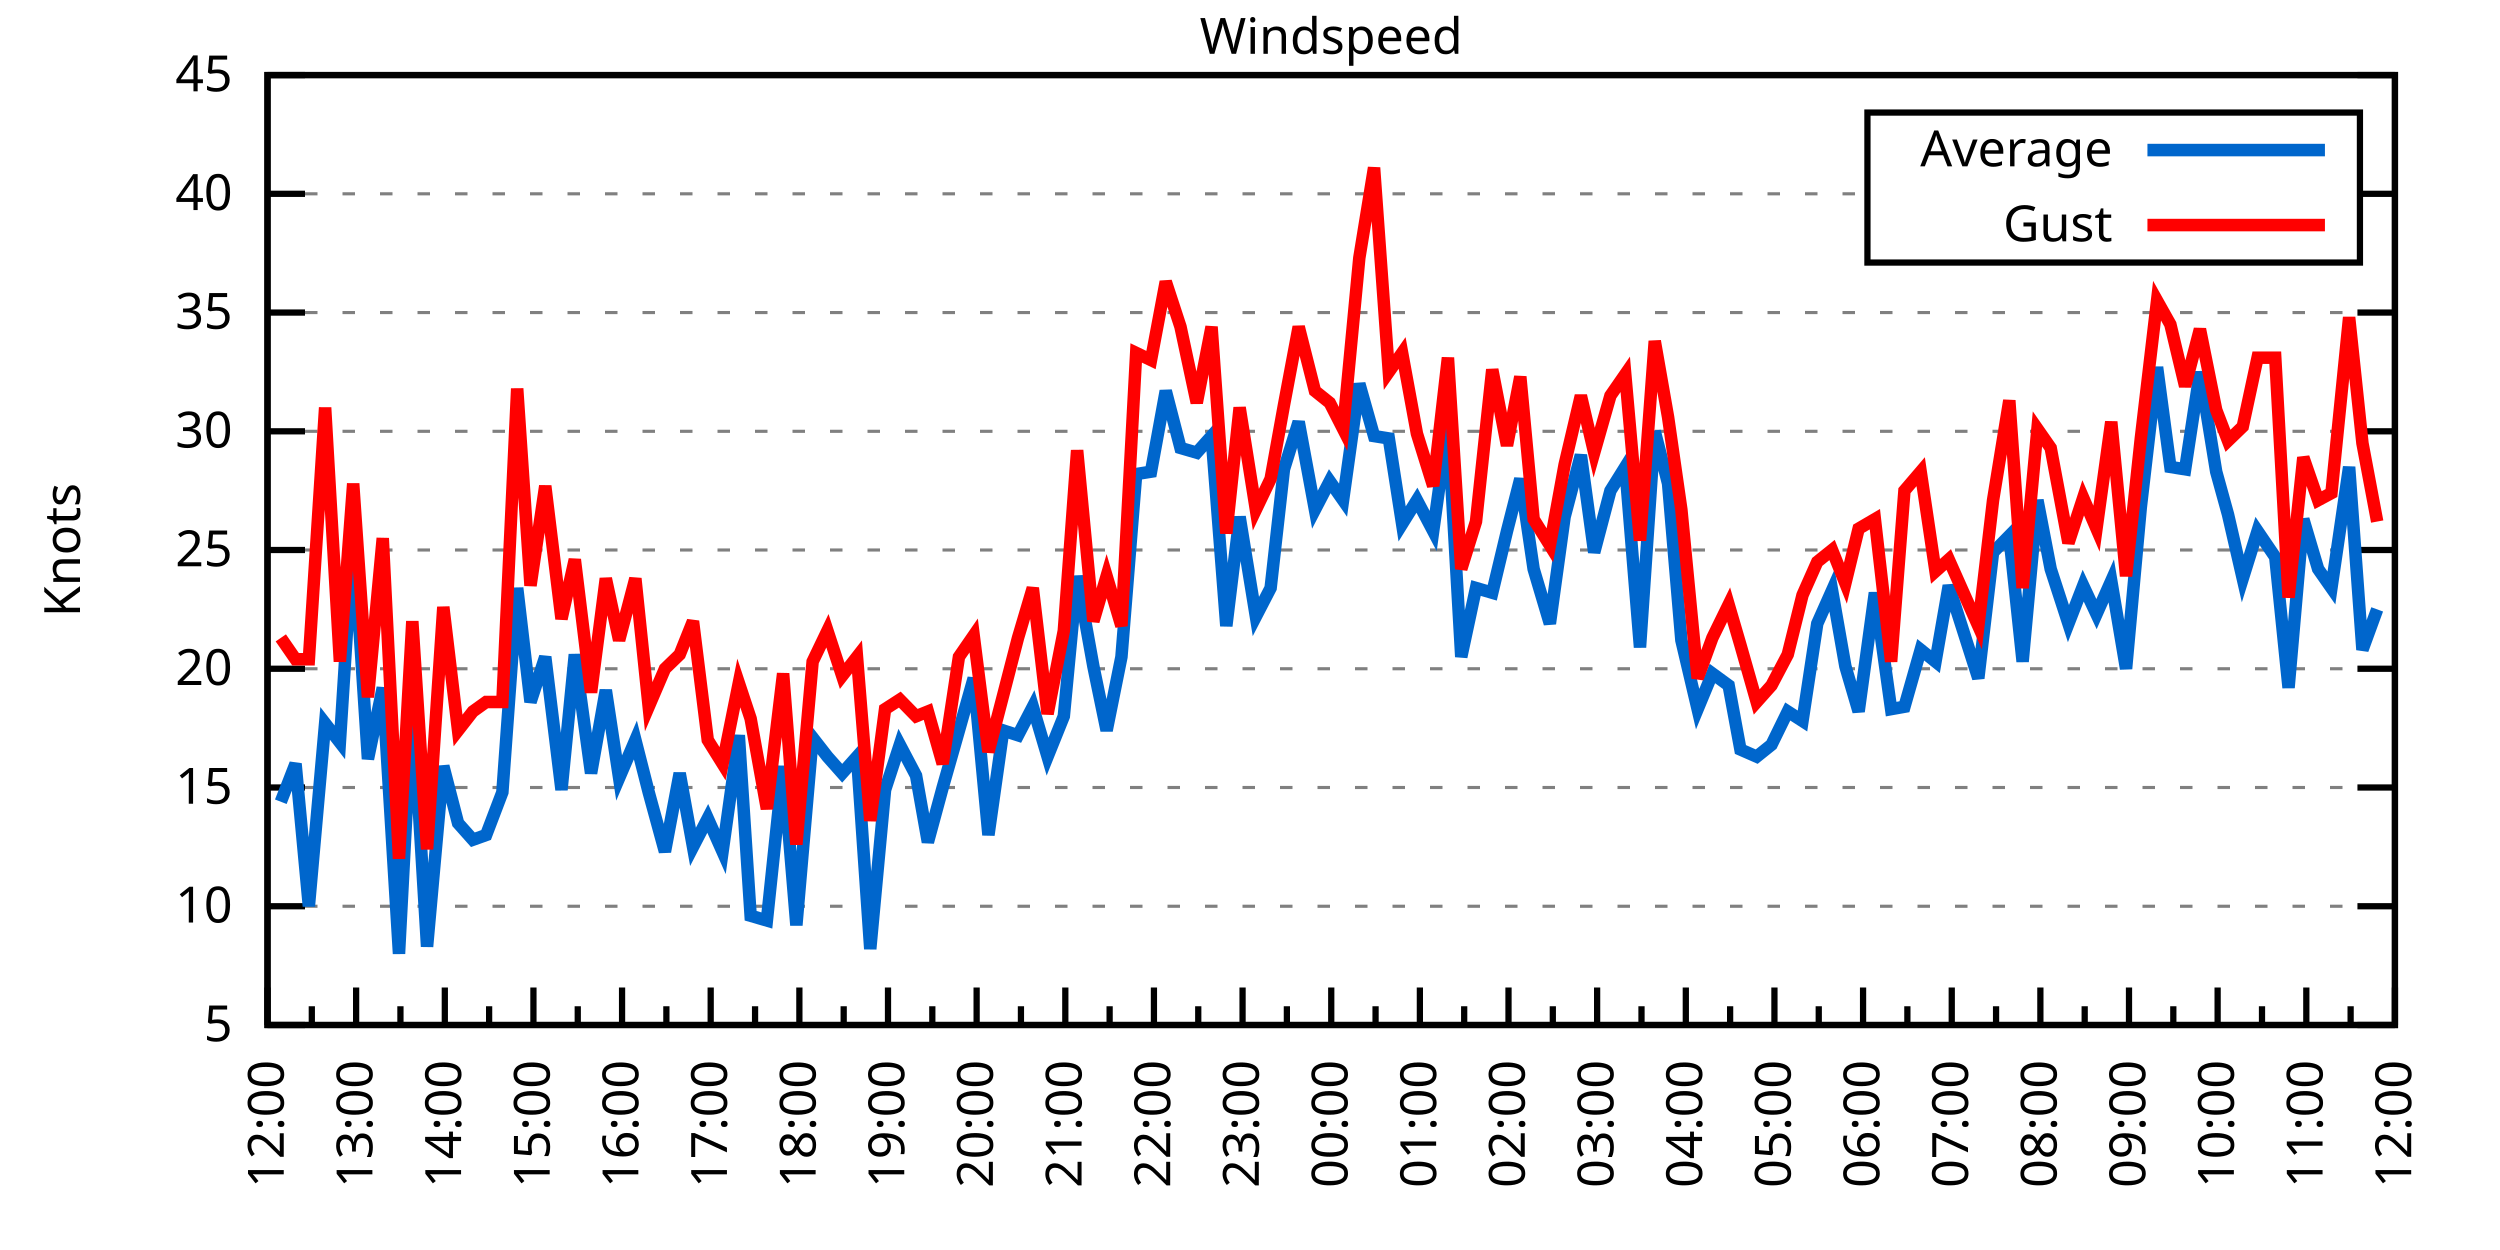
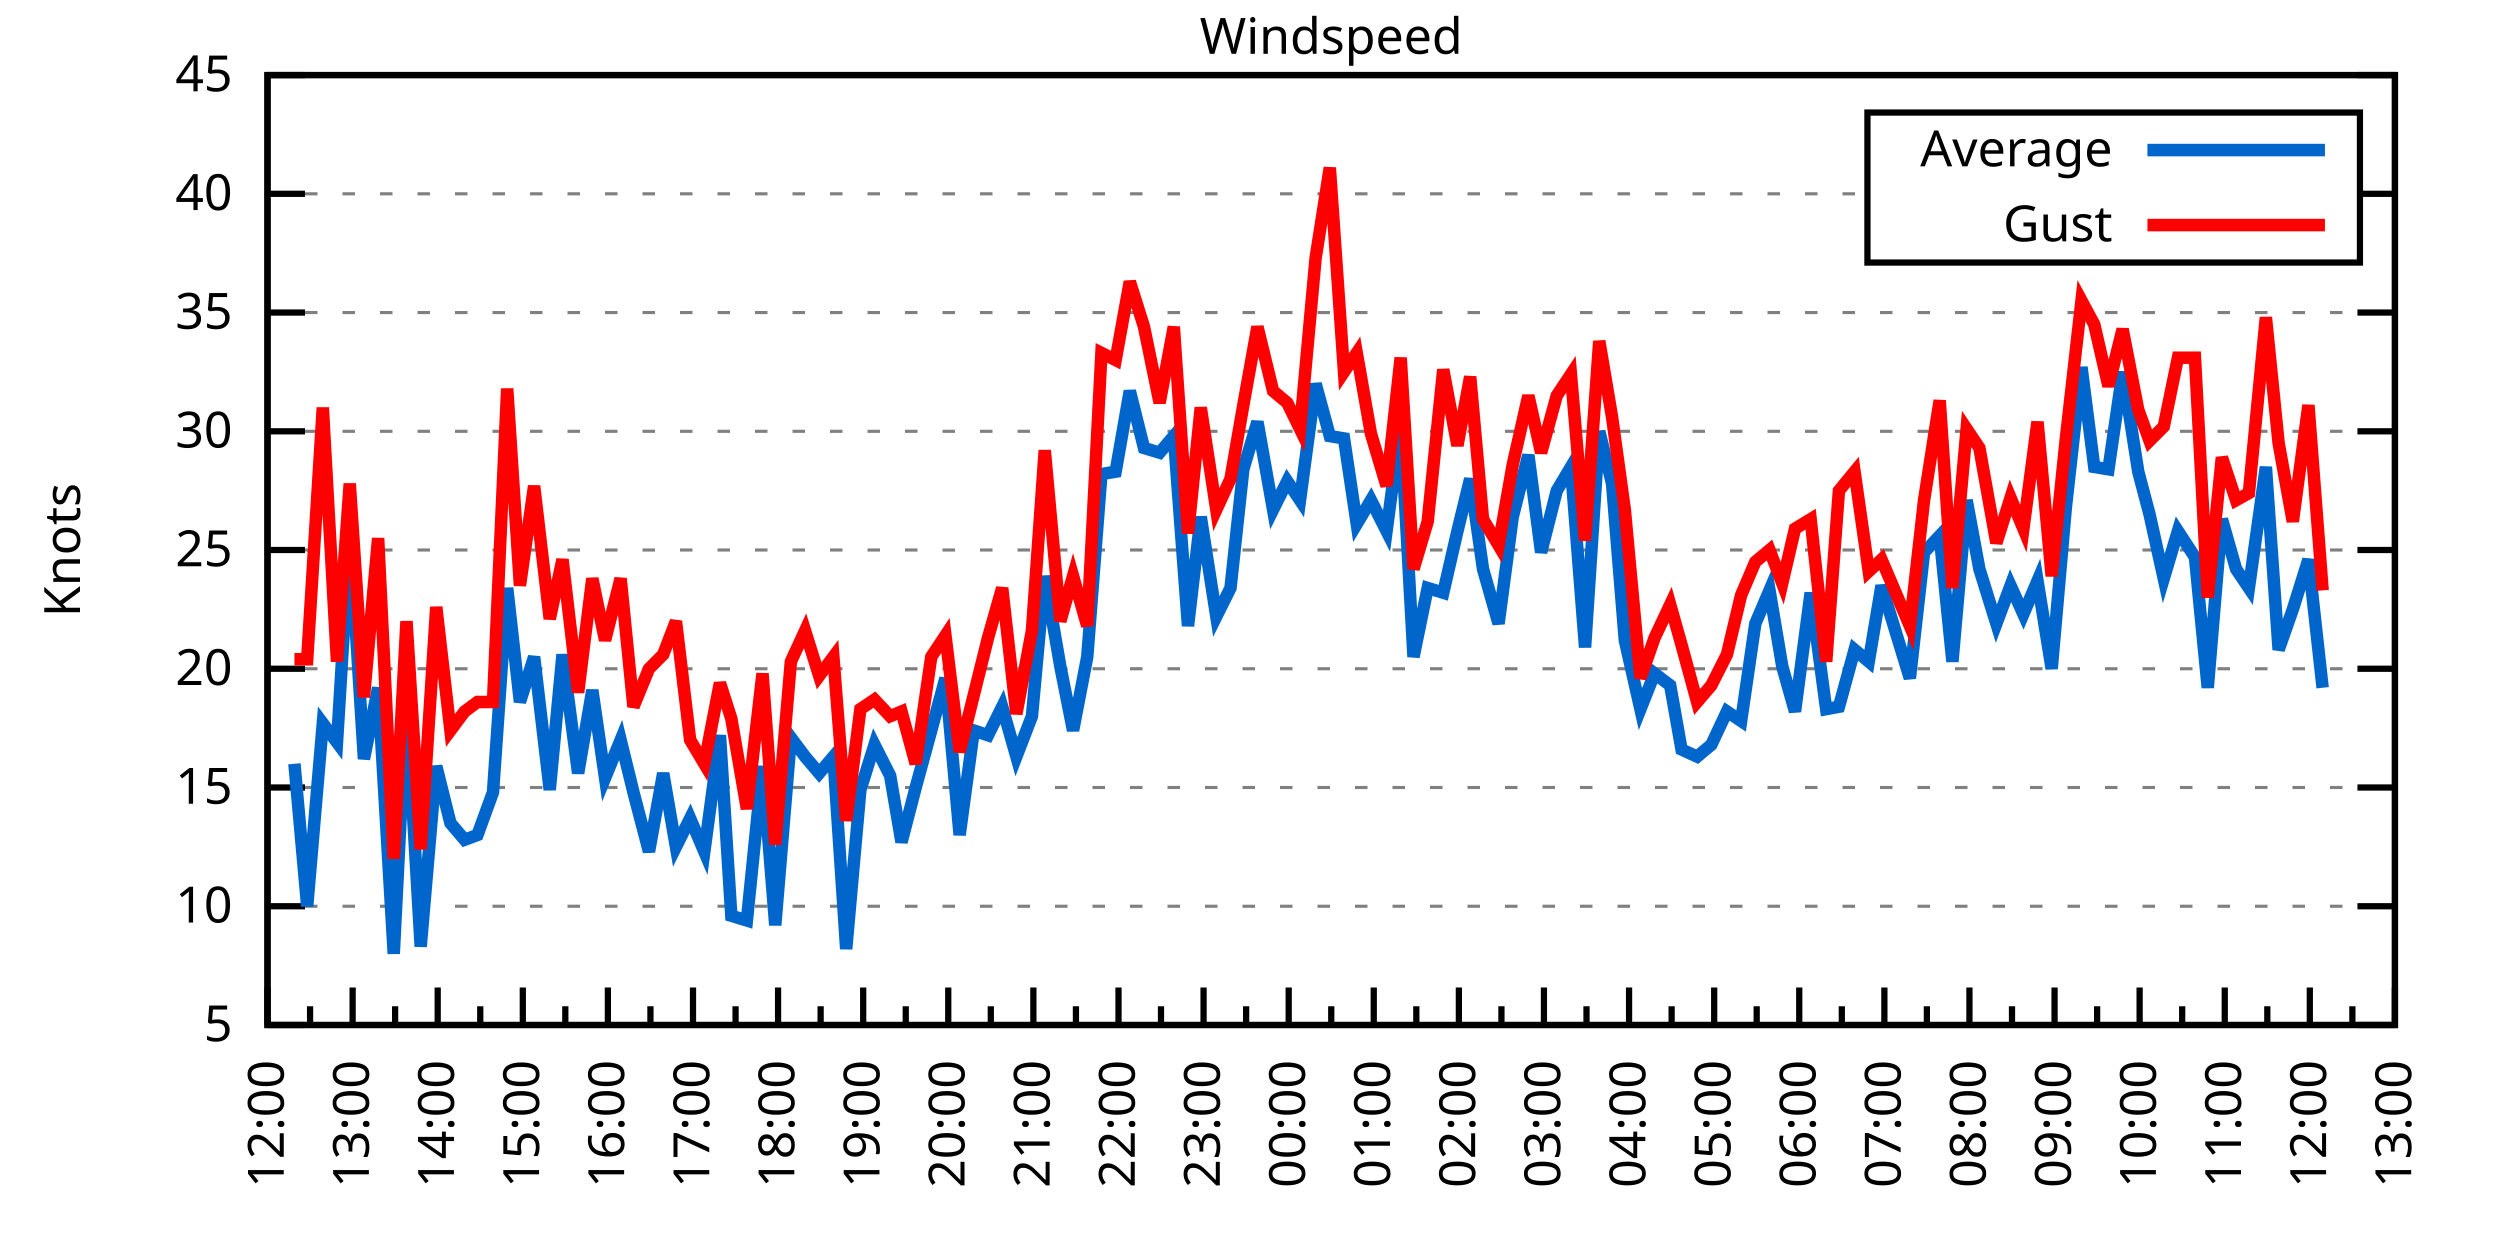
<svg xmlns="http://www.w3.org/2000/svg" xmlns:xlink="http://www.w3.org/1999/xlink" width="400" height="200" viewBox="0 0 400 200">
  <g id="gnuplot_canvas">
    <rect x="0" y="0" width="400" height="200" fill="none" />
    <defs>
      <circle id="gpDot" r="0.5" stroke-width="0.5" stroke="currentColor" />
      <path id="gpPt0" stroke-width="0.333" stroke="currentColor" d="M-1,0 h2 M0,-1 v2" />
      <path id="gpPt1" stroke-width="0.333" stroke="currentColor" d="M-1,-1 L1,1 M1,-1 L-1,1" />
      <path id="gpPt2" stroke-width="0.333" stroke="currentColor" d="M-1,0 L1,0 M0,-1 L0,1 M-1,-1 L1,1 M-1,1 L1,-1" />
      <rect id="gpPt3" stroke-width="0.333" stroke="currentColor" x="-1" y="-1" width="2" height="2" />
      <rect id="gpPt4" stroke-width="0.333" stroke="currentColor" fill="currentColor" x="-1" y="-1" width="2" height="2" />
      <circle id="gpPt5" stroke-width="0.333" stroke="currentColor" cx="0" cy="0" r="1" />
      <use xlink:href="#gpPt5" id="gpPt6" fill="currentColor" stroke="none" />
      <path id="gpPt7" stroke-width="0.333" stroke="currentColor" d="M0,-1.33 L-1.33,0.67 L1.33,0.67 z" />
      <use xlink:href="#gpPt7" id="gpPt8" fill="currentColor" stroke="none" />
      <use xlink:href="#gpPt7" id="gpPt9" stroke="currentColor" transform="rotate(180)" />
      <use xlink:href="#gpPt9" id="gpPt10" fill="currentColor" stroke="none" />
      <use xlink:href="#gpPt3" id="gpPt11" stroke="currentColor" transform="rotate(45)" />
      <use xlink:href="#gpPt11" id="gpPt12" fill="currentColor" stroke="none" />
      <path id="gpPt13" stroke-width="0.333" stroke="currentColor" d="M0,1.330 L1.265,0.411 L0.782,-1.067 L-0.782,-1.076 L-1.265,0.411 z" />
      <use xlink:href="#gpPt13" id="gpPt14" fill="currentColor" stroke="none" />
      <filter id="textbox" filterUnits="objectBoundingBox" x="0" y="0" height="1" width="1">
        <feFlood flood-color="white" flood-opacity="1" result="bgnd" />
        <feComposite in="SourceGraphic" in2="bgnd" operator="atop" />
      </filter>
      <filter id="greybox" filterUnits="objectBoundingBox" x="0" y="0" height="1" width="1">
        <feFlood flood-color="lightgrey" flood-opacity="1" result="grey" />
        <feComposite in="SourceGraphic" in2="grey" operator="atop" />
      </filter>
    </defs>
    <g fill="none" color="white" stroke="currentColor" stroke-width="1.00" stroke-linecap="butt" stroke-linejoin="miter">
</g>
    <g fill="none" color="black" stroke="currentColor" stroke-width="1.00" stroke-linecap="butt" stroke-linejoin="miter">
      <g stroke="none" shape-rendering="crispEdges">
        <polygon fill="rgb(255, 255, 255)" points="42.80,164.00 383.18,164.00 383.18,12.02 42.80,12.02 " />
      </g>
    </g>
    <g fill="none" color="black" stroke="currentColor" stroke-width="1.00" stroke-linecap="butt" stroke-linejoin="miter">
</g>
    <g fill="none" color="black" stroke="black" stroke-width="0.50" stroke-linecap="butt" stroke-linejoin="miter">
</g>
    <g fill="none" color="gray" stroke="currentColor" stroke-width="0.50" stroke-linecap="butt" stroke-linejoin="miter">
      <path stroke="gray" stroke-dasharray="2,4" class="gridline" d="M42.80,164.00 L383.19,164.00  " />
    </g>
    <g fill="none" color="gray" stroke="gray" stroke-width="1.00" stroke-linecap="butt" stroke-linejoin="miter">
</g>
    <g fill="none" color="black" stroke="currentColor" stroke-width="1.00" stroke-linecap="butt" stroke-linejoin="miter">
      <path stroke="black" d="M42.80,164.00 L48.80,164.00 M383.19,164.00 L377.19,164.00  " />
      <g transform="translate(37.20,166.60)" stroke="none" fill="black" font-family="Sans" font-size="8.00" text-anchor="end">
        <text>
          <tspan font-family="Sans"> 5</tspan>
        </text>
      </g>
    </g>
    <g fill="none" color="black" stroke="currentColor" stroke-width="1.00" stroke-linecap="butt" stroke-linejoin="miter">
</g>
    <g fill="none" color="black" stroke="black" stroke-width="0.50" stroke-linecap="butt" stroke-linejoin="miter">
</g>
    <g fill="none" color="gray" stroke="currentColor" stroke-width="0.50" stroke-linecap="butt" stroke-linejoin="miter">
      <path stroke="gray" stroke-dasharray="2,4" class="gridline" d="M42.80,145.00 L383.19,145.00  " />
    </g>
    <g fill="none" color="gray" stroke="gray" stroke-width="1.00" stroke-linecap="butt" stroke-linejoin="miter">
</g>
    <g fill="none" color="black" stroke="currentColor" stroke-width="1.00" stroke-linecap="butt" stroke-linejoin="miter">
      <path stroke="black" d="M42.80,145.00 L48.80,145.00 M383.19,145.00 L377.19,145.00  " />
      <g transform="translate(37.20,147.60)" stroke="none" fill="black" font-family="Sans" font-size="8.00" text-anchor="end">
        <text>
          <tspan font-family="Sans"> 10</tspan>
        </text>
      </g>
    </g>
    <g fill="none" color="black" stroke="currentColor" stroke-width="1.00" stroke-linecap="butt" stroke-linejoin="miter">
</g>
    <g fill="none" color="black" stroke="black" stroke-width="0.50" stroke-linecap="butt" stroke-linejoin="miter">
</g>
    <g fill="none" color="gray" stroke="currentColor" stroke-width="0.50" stroke-linecap="butt" stroke-linejoin="miter">
      <path stroke="gray" stroke-dasharray="2,4" class="gridline" d="M42.80,126.00 L383.19,126.00  " />
    </g>
    <g fill="none" color="gray" stroke="gray" stroke-width="1.00" stroke-linecap="butt" stroke-linejoin="miter">
</g>
    <g fill="none" color="black" stroke="currentColor" stroke-width="1.00" stroke-linecap="butt" stroke-linejoin="miter">
      <path stroke="black" d="M42.80,126.00 L48.80,126.00 M383.19,126.00 L377.19,126.00  " />
      <g transform="translate(37.20,128.60)" stroke="none" fill="black" font-family="Sans" font-size="8.00" text-anchor="end">
        <text>
          <tspan font-family="Sans"> 15</tspan>
        </text>
      </g>
    </g>
    <g fill="none" color="black" stroke="currentColor" stroke-width="1.00" stroke-linecap="butt" stroke-linejoin="miter">
</g>
    <g fill="none" color="black" stroke="black" stroke-width="0.50" stroke-linecap="butt" stroke-linejoin="miter">
</g>
    <g fill="none" color="gray" stroke="currentColor" stroke-width="0.50" stroke-linecap="butt" stroke-linejoin="miter">
      <path stroke="gray" stroke-dasharray="2,4" class="gridline" d="M42.80,107.00 L383.19,107.00  " />
    </g>
    <g fill="none" color="gray" stroke="gray" stroke-width="1.00" stroke-linecap="butt" stroke-linejoin="miter">
</g>
    <g fill="none" color="black" stroke="currentColor" stroke-width="1.00" stroke-linecap="butt" stroke-linejoin="miter">
      <path stroke="black" d="M42.80,107.00 L48.80,107.00 M383.19,107.00 L377.19,107.00  " />
      <g transform="translate(37.20,109.60)" stroke="none" fill="black" font-family="Sans" font-size="8.00" text-anchor="end">
        <text>
          <tspan font-family="Sans"> 20</tspan>
        </text>
      </g>
    </g>
    <g fill="none" color="black" stroke="currentColor" stroke-width="1.00" stroke-linecap="butt" stroke-linejoin="miter">
</g>
    <g fill="none" color="black" stroke="black" stroke-width="0.50" stroke-linecap="butt" stroke-linejoin="miter">
</g>
    <g fill="none" color="gray" stroke="currentColor" stroke-width="0.50" stroke-linecap="butt" stroke-linejoin="miter">
      <path stroke="gray" stroke-dasharray="2,4" class="gridline" d="M42.80,88.00 L383.19,88.00  " />
    </g>
    <g fill="none" color="gray" stroke="gray" stroke-width="1.00" stroke-linecap="butt" stroke-linejoin="miter">
</g>
    <g fill="none" color="black" stroke="currentColor" stroke-width="1.00" stroke-linecap="butt" stroke-linejoin="miter">
      <path stroke="black" d="M42.80,88.00 L48.80,88.00 M383.19,88.00 L377.19,88.00  " />
      <g transform="translate(37.20,90.60)" stroke="none" fill="black" font-family="Sans" font-size="8.00" text-anchor="end">
        <text>
          <tspan font-family="Sans"> 25</tspan>
        </text>
      </g>
    </g>
    <g fill="none" color="black" stroke="currentColor" stroke-width="1.00" stroke-linecap="butt" stroke-linejoin="miter">
</g>
    <g fill="none" color="black" stroke="black" stroke-width="0.50" stroke-linecap="butt" stroke-linejoin="miter">
</g>
    <g fill="none" color="gray" stroke="currentColor" stroke-width="0.50" stroke-linecap="butt" stroke-linejoin="miter">
      <path stroke="gray" stroke-dasharray="2,4" class="gridline" d="M42.80,69.01 L383.19,69.01  " />
    </g>
    <g fill="none" color="gray" stroke="gray" stroke-width="1.00" stroke-linecap="butt" stroke-linejoin="miter">
</g>
    <g fill="none" color="black" stroke="currentColor" stroke-width="1.00" stroke-linecap="butt" stroke-linejoin="miter">
      <path stroke="black" d="M42.80,69.01 L48.80,69.01 M383.19,69.01 L377.19,69.01  " />
      <g transform="translate(37.20,71.61)" stroke="none" fill="black" font-family="Sans" font-size="8.00" text-anchor="end">
        <text>
          <tspan font-family="Sans"> 30</tspan>
        </text>
      </g>
    </g>
    <g fill="none" color="black" stroke="currentColor" stroke-width="1.00" stroke-linecap="butt" stroke-linejoin="miter">
</g>
    <g fill="none" color="black" stroke="black" stroke-width="0.50" stroke-linecap="butt" stroke-linejoin="miter">
</g>
    <g fill="none" color="gray" stroke="currentColor" stroke-width="0.50" stroke-linecap="butt" stroke-linejoin="miter">
      <path stroke="gray" stroke-dasharray="2,4" class="gridline" d="M42.80,50.01 L383.19,50.01  " />
    </g>
    <g fill="none" color="gray" stroke="gray" stroke-width="1.00" stroke-linecap="butt" stroke-linejoin="miter">
</g>
    <g fill="none" color="black" stroke="currentColor" stroke-width="1.00" stroke-linecap="butt" stroke-linejoin="miter">
      <path stroke="black" d="M42.80,50.01 L48.80,50.01 M383.19,50.01 L377.19,50.01  " />
      <g transform="translate(37.20,52.61)" stroke="none" fill="black" font-family="Sans" font-size="8.00" text-anchor="end">
        <text>
          <tspan font-family="Sans"> 35</tspan>
        </text>
      </g>
    </g>
    <g fill="none" color="black" stroke="currentColor" stroke-width="1.00" stroke-linecap="butt" stroke-linejoin="miter">
</g>
    <g fill="none" color="black" stroke="black" stroke-width="0.50" stroke-linecap="butt" stroke-linejoin="miter">
</g>
    <g fill="none" color="gray" stroke="currentColor" stroke-width="0.50" stroke-linecap="butt" stroke-linejoin="miter">
      <path stroke="gray" stroke-dasharray="2,4" class="gridline" d="M42.80,31.01 L298.79,31.01 M377.59,31.01 L383.19,31.01  " />
    </g>
    <g fill="none" color="gray" stroke="gray" stroke-width="1.00" stroke-linecap="butt" stroke-linejoin="miter">
</g>
    <g fill="none" color="black" stroke="currentColor" stroke-width="1.00" stroke-linecap="butt" stroke-linejoin="miter">
      <path stroke="black" d="M42.80,31.01 L48.80,31.01 M383.19,31.01 L377.19,31.01  " />
      <g transform="translate(37.20,33.61)" stroke="none" fill="black" font-family="Sans" font-size="8.00" text-anchor="end">
        <text>
          <tspan font-family="Sans"> 40</tspan>
        </text>
      </g>
    </g>
    <g fill="none" color="black" stroke="currentColor" stroke-width="1.00" stroke-linecap="butt" stroke-linejoin="miter">
</g>
    <g fill="none" color="black" stroke="black" stroke-width="0.50" stroke-linecap="butt" stroke-linejoin="miter">
</g>
    <g fill="none" color="gray" stroke="currentColor" stroke-width="0.50" stroke-linecap="butt" stroke-linejoin="miter">
      <path stroke="gray" stroke-dasharray="2,4" class="gridline" d="M42.80,12.01 L383.19,12.01  " />
    </g>
    <g fill="none" color="gray" stroke="gray" stroke-width="1.00" stroke-linecap="butt" stroke-linejoin="miter">
</g>
    <g fill="none" color="black" stroke="currentColor" stroke-width="1.00" stroke-linecap="butt" stroke-linejoin="miter">
      <path stroke="black" d="M42.80,12.01 L48.80,12.01 M383.19,12.01 L377.19,12.01  " />
      <g transform="translate(37.20,14.61)" stroke="none" fill="black" font-family="Sans" font-size="8.00" text-anchor="end">
        <text>
          <tspan font-family="Sans"> 45</tspan>
        </text>
      </g>
    </g>
    <g fill="none" color="black" stroke="currentColor" stroke-width="1.00" stroke-linecap="butt" stroke-linejoin="miter">
      <path stroke="black" d="M42.80,164.00 L42.80,158.00  " />
      <g transform="translate(45.40,169.60) rotate(270)" stroke="none" fill="black" font-family="Sans" font-size="8.00" text-anchor="end">
        <text>
          <tspan font-family="Sans">12:00</tspan>
        </text>
      </g>
    </g>
    <g fill="none" color="black" stroke="currentColor" stroke-width="1.00" stroke-linecap="butt" stroke-linejoin="miter">
-       <path stroke="black" d="M49.89,164.00 L49.89,161.00 M56.98,164.00 L56.98,158.00  " />
-       <g transform="translate(59.58,169.60) rotate(270)" stroke="none" fill="black" font-family="Sans" font-size="8.00" text-anchor="end">
+       <path stroke="black" d="M49.61,164.00 L49.61,161.00 M56.42,164.00 L56.42,158.00  " />
+       <g transform="translate(59.02,169.60) rotate(270)" stroke="none" fill="black" font-family="Sans" font-size="8.00" text-anchor="end">
        <text>
          <tspan font-family="Sans">13:00</tspan>
        </text>
      </g>
    </g>
    <g fill="none" color="black" stroke="currentColor" stroke-width="1.00" stroke-linecap="butt" stroke-linejoin="miter">
-       <path stroke="black" d="M64.07,164.00 L64.07,161.00 M71.17,164.00 L71.17,158.00  " />
-       <g transform="translate(73.77,169.60) rotate(270)" stroke="none" fill="black" font-family="Sans" font-size="8.00" text-anchor="end">
+       <path stroke="black" d="M63.22,164.00 L63.22,161.00 M70.03,164.00 L70.03,158.00  " />
+       <g transform="translate(72.63,169.60) rotate(270)" stroke="none" fill="black" font-family="Sans" font-size="8.00" text-anchor="end">
        <text>
          <tspan font-family="Sans">14:00</tspan>
        </text>
      </g>
    </g>
    <g fill="none" color="black" stroke="currentColor" stroke-width="1.00" stroke-linecap="butt" stroke-linejoin="miter">
-       <path stroke="black" d="M78.26,164.00 L78.26,161.00 M85.35,164.00 L85.35,158.00  " />
-       <g transform="translate(87.95,169.60) rotate(270)" stroke="none" fill="black" font-family="Sans" font-size="8.00" text-anchor="end">
+       <path stroke="black" d="M76.84,164.00 L76.84,161.00 M83.65,164.00 L83.65,158.00  " />
+       <g transform="translate(86.25,169.60) rotate(270)" stroke="none" fill="black" font-family="Sans" font-size="8.00" text-anchor="end">
        <text>
          <tspan font-family="Sans">15:00</tspan>
        </text>
      </g>
    </g>
    <g fill="none" color="black" stroke="currentColor" stroke-width="1.00" stroke-linecap="butt" stroke-linejoin="miter">
-       <path stroke="black" d="M92.44,164.00 L92.44,161.00 M99.53,164.00 L99.53,158.00  " />
-       <g transform="translate(102.13,169.60) rotate(270)" stroke="none" fill="black" font-family="Sans" font-size="8.00" text-anchor="end">
+       <path stroke="black" d="M90.45,164.00 L90.45,161.00 M97.26,164.00 L97.26,158.00  " />
+       <g transform="translate(99.86,169.60) rotate(270)" stroke="none" fill="black" font-family="Sans" font-size="8.00" text-anchor="end">
        <text>
          <tspan font-family="Sans">16:00</tspan>
        </text>
      </g>
    </g>
    <g fill="none" color="black" stroke="currentColor" stroke-width="1.00" stroke-linecap="butt" stroke-linejoin="miter">
-       <path stroke="black" d="M106.62,164.00 L106.62,161.00 M113.71,164.00 L113.71,158.00  " />
-       <g transform="translate(116.31,169.60) rotate(270)" stroke="none" fill="black" font-family="Sans" font-size="8.00" text-anchor="end">
+       <path stroke="black" d="M104.07,164.00 L104.07,161.00 M110.88,164.00 L110.88,158.00  " />
+       <g transform="translate(113.48,169.60) rotate(270)" stroke="none" fill="black" font-family="Sans" font-size="8.00" text-anchor="end">
        <text>
          <tspan font-family="Sans">17:00</tspan>
        </text>
      </g>
    </g>
    <g fill="none" color="black" stroke="currentColor" stroke-width="1.00" stroke-linecap="butt" stroke-linejoin="miter">
-       <path stroke="black" d="M120.81,164.00 L120.81,161.00 M127.90,164.00 L127.90,158.00  " />
-       <g transform="translate(130.50,169.60) rotate(270)" stroke="none" fill="black" font-family="Sans" font-size="8.00" text-anchor="end">
+       <path stroke="black" d="M117.69,164.00 L117.69,161.00 M124.49,164.00 L124.49,158.00  " />
+       <g transform="translate(127.09,169.60) rotate(270)" stroke="none" fill="black" font-family="Sans" font-size="8.00" text-anchor="end">
        <text>
          <tspan font-family="Sans">18:00</tspan>
        </text>
      </g>
    </g>
    <g fill="none" color="black" stroke="currentColor" stroke-width="1.00" stroke-linecap="butt" stroke-linejoin="miter">
-       <path stroke="black" d="M134.99,164.00 L134.99,161.00 M142.08,164.00 L142.08,158.00  " />
-       <g transform="translate(144.68,169.60) rotate(270)" stroke="none" fill="black" font-family="Sans" font-size="8.00" text-anchor="end">
+       <path stroke="black" d="M131.30,164.00 L131.30,161.00 M138.11,164.00 L138.11,158.00  " />
+       <g transform="translate(140.71,169.60) rotate(270)" stroke="none" fill="black" font-family="Sans" font-size="8.00" text-anchor="end">
        <text>
          <tspan font-family="Sans">19:00</tspan>
        </text>
      </g>
    </g>
    <g fill="none" color="black" stroke="currentColor" stroke-width="1.00" stroke-linecap="butt" stroke-linejoin="miter">
-       <path stroke="black" d="M149.17,164.00 L149.17,161.00 M156.26,164.00 L156.26,158.00  " />
-       <g transform="translate(158.86,169.60) rotate(270)" stroke="none" fill="black" font-family="Sans" font-size="8.00" text-anchor="end">
+       <path stroke="black" d="M144.92,164.00 L144.92,161.00 M151.72,164.00 L151.72,158.00  " />
+       <g transform="translate(154.32,169.60) rotate(270)" stroke="none" fill="black" font-family="Sans" font-size="8.00" text-anchor="end">
        <text>
          <tspan font-family="Sans">20:00</tspan>
        </text>
      </g>
    </g>
    <g fill="none" color="black" stroke="currentColor" stroke-width="1.00" stroke-linecap="butt" stroke-linejoin="miter">
-       <path stroke="black" d="M163.35,164.00 L163.35,161.00 M170.45,164.00 L170.45,158.00  " />
-       <g transform="translate(173.05,169.60) rotate(270)" stroke="none" fill="black" font-family="Sans" font-size="8.00" text-anchor="end">
+       <path stroke="black" d="M158.53,164.00 L158.53,161.00 M165.34,164.00 L165.34,158.00  " />
+       <g transform="translate(167.94,169.60) rotate(270)" stroke="none" fill="black" font-family="Sans" font-size="8.00" text-anchor="end">
        <text>
          <tspan font-family="Sans">21:00</tspan>
        </text>
      </g>
    </g>
    <g fill="none" color="black" stroke="currentColor" stroke-width="1.00" stroke-linecap="butt" stroke-linejoin="miter">
-       <path stroke="black" d="M177.54,164.00 L177.54,161.00 M184.63,164.00 L184.63,158.00  " />
-       <g transform="translate(187.23,169.60) rotate(270)" stroke="none" fill="black" font-family="Sans" font-size="8.00" text-anchor="end">
+       <path stroke="black" d="M172.15,164.00 L172.15,161.00 M178.96,164.00 L178.96,158.00  " />
+       <g transform="translate(181.56,169.60) rotate(270)" stroke="none" fill="black" font-family="Sans" font-size="8.00" text-anchor="end">
        <text>
          <tspan font-family="Sans">22:00</tspan>
        </text>
      </g>
    </g>
    <g fill="none" color="black" stroke="currentColor" stroke-width="1.00" stroke-linecap="butt" stroke-linejoin="miter">
-       <path stroke="black" d="M191.72,164.00 L191.72,161.00 M198.81,164.00 L198.81,158.00  " />
-       <g transform="translate(201.41,169.60) rotate(270)" stroke="none" fill="black" font-family="Sans" font-size="8.00" text-anchor="end">
+       <path stroke="black" d="M185.76,164.00 L185.76,161.00 M192.57,164.00 L192.57,158.00  " />
+       <g transform="translate(195.17,169.60) rotate(270)" stroke="none" fill="black" font-family="Sans" font-size="8.00" text-anchor="end">
        <text>
          <tspan font-family="Sans">23:00</tspan>
        </text>
      </g>
    </g>
    <g fill="none" color="black" stroke="currentColor" stroke-width="1.00" stroke-linecap="butt" stroke-linejoin="miter">
-       <path stroke="black" d="M205.90,164.00 L205.90,161.00 M213.00,164.00 L213.00,158.00  " />
-       <g transform="translate(215.60,169.60) rotate(270)" stroke="none" fill="black" font-family="Sans" font-size="8.00" text-anchor="end">
+       <path stroke="black" d="M199.38,164.00 L199.38,161.00 M206.19,164.00 L206.19,158.00  " />
+       <g transform="translate(208.79,169.60) rotate(270)" stroke="none" fill="black" font-family="Sans" font-size="8.00" text-anchor="end">
        <text>
          <tspan font-family="Sans">00:00</tspan>
        </text>
      </g>
    </g>
    <g fill="none" color="black" stroke="currentColor" stroke-width="1.00" stroke-linecap="butt" stroke-linejoin="miter">
-       <path stroke="black" d="M220.09,164.00 L220.09,161.00 M227.18,164.00 L227.18,158.00  " />
-       <g transform="translate(229.78,169.60) rotate(270)" stroke="none" fill="black" font-family="Sans" font-size="8.00" text-anchor="end">
+       <path stroke="black" d="M213.00,164.00 L213.00,161.00 M219.80,164.00 L219.80,158.00  " />
+       <g transform="translate(222.40,169.60) rotate(270)" stroke="none" fill="black" font-family="Sans" font-size="8.00" text-anchor="end">
        <text>
          <tspan font-family="Sans">01:00</tspan>
        </text>
      </g>
    </g>
    <g fill="none" color="black" stroke="currentColor" stroke-width="1.00" stroke-linecap="butt" stroke-linejoin="miter">
-       <path stroke="black" d="M234.27,164.00 L234.27,161.00 M241.36,164.00 L241.36,158.00  " />
-       <g transform="translate(243.96,169.60) rotate(270)" stroke="none" fill="black" font-family="Sans" font-size="8.00" text-anchor="end">
+       <path stroke="black" d="M226.61,164.00 L226.61,161.00 M233.42,164.00 L233.42,158.00  " />
+       <g transform="translate(236.02,169.60) rotate(270)" stroke="none" fill="black" font-family="Sans" font-size="8.00" text-anchor="end">
        <text>
          <tspan font-family="Sans">02:00</tspan>
        </text>
      </g>
    </g>
    <g fill="none" color="black" stroke="currentColor" stroke-width="1.00" stroke-linecap="butt" stroke-linejoin="miter">
-       <path stroke="black" d="M248.45,164.00 L248.45,161.00 M255.54,164.00 L255.54,158.00  " />
-       <g transform="translate(258.14,169.60) rotate(270)" stroke="none" fill="black" font-family="Sans" font-size="8.00" text-anchor="end">
+       <path stroke="black" d="M240.23,164.00 L240.23,161.00 M247.03,164.00 L247.03,158.00  " />
+       <g transform="translate(249.63,169.60) rotate(270)" stroke="none" fill="black" font-family="Sans" font-size="8.00" text-anchor="end">
        <text>
          <tspan font-family="Sans">03:00</tspan>
        </text>
      </g>
    </g>
    <g fill="none" color="black" stroke="currentColor" stroke-width="1.00" stroke-linecap="butt" stroke-linejoin="miter">
-       <path stroke="black" d="M262.64,164.00 L262.64,161.00 M269.73,164.00 L269.73,158.00  " />
-       <g transform="translate(272.33,169.60) rotate(270)" stroke="none" fill="black" font-family="Sans" font-size="8.00" text-anchor="end">
+       <path stroke="black" d="M253.84,164.00 L253.84,161.00 M260.65,164.00 L260.65,158.00  " />
+       <g transform="translate(263.25,169.60) rotate(270)" stroke="none" fill="black" font-family="Sans" font-size="8.00" text-anchor="end">
        <text>
          <tspan font-family="Sans">04:00</tspan>
        </text>
      </g>
    </g>
    <g fill="none" color="black" stroke="currentColor" stroke-width="1.00" stroke-linecap="butt" stroke-linejoin="miter">
-       <path stroke="black" d="M276.82,164.00 L276.82,161.00 M283.91,164.00 L283.91,158.00  " />
-       <g transform="translate(286.51,169.60) rotate(270)" stroke="none" fill="black" font-family="Sans" font-size="8.00" text-anchor="end">
+       <path stroke="black" d="M267.46,164.00 L267.46,161.00 M274.27,164.00 L274.27,158.00  " />
+       <g transform="translate(276.87,169.60) rotate(270)" stroke="none" fill="black" font-family="Sans" font-size="8.00" text-anchor="end">
        <text>
          <tspan font-family="Sans">05:00</tspan>
        </text>
      </g>
    </g>
    <g fill="none" color="black" stroke="currentColor" stroke-width="1.00" stroke-linecap="butt" stroke-linejoin="miter">
-       <path stroke="black" d="M291.00,164.00 L291.00,161.00 M298.09,164.00 L298.09,158.00  " />
-       <g transform="translate(300.69,169.60) rotate(270)" stroke="none" fill="black" font-family="Sans" font-size="8.00" text-anchor="end">
+       <path stroke="black" d="M281.07,164.00 L281.07,161.00 M287.88,164.00 L287.88,158.00  " />
+       <g transform="translate(290.48,169.60) rotate(270)" stroke="none" fill="black" font-family="Sans" font-size="8.00" text-anchor="end">
        <text>
          <tspan font-family="Sans">06:00</tspan>
        </text>
      </g>
    </g>
    <g fill="none" color="black" stroke="currentColor" stroke-width="1.00" stroke-linecap="butt" stroke-linejoin="miter">
-       <path stroke="black" d="M305.18,164.00 L305.18,161.00 M312.28,164.00 L312.28,158.00  " />
-       <g transform="translate(314.88,169.60) rotate(270)" stroke="none" fill="black" font-family="Sans" font-size="8.00" text-anchor="end">
+       <path stroke="black" d="M294.69,164.00 L294.69,161.00 M301.50,164.00 L301.50,158.00  " />
+       <g transform="translate(304.10,169.60) rotate(270)" stroke="none" fill="black" font-family="Sans" font-size="8.00" text-anchor="end">
        <text>
          <tspan font-family="Sans">07:00</tspan>
        </text>
      </g>
    </g>
    <g fill="none" color="black" stroke="currentColor" stroke-width="1.00" stroke-linecap="butt" stroke-linejoin="miter">
-       <path stroke="black" d="M319.37,164.00 L319.37,161.00 M326.46,164.00 L326.46,158.00  " />
-       <g transform="translate(329.06,169.60) rotate(270)" stroke="none" fill="black" font-family="Sans" font-size="8.00" text-anchor="end">
+       <path stroke="black" d="M308.30,164.00 L308.30,161.00 M315.11,164.00 L315.11,158.00  " />
+       <g transform="translate(317.71,169.60) rotate(270)" stroke="none" fill="black" font-family="Sans" font-size="8.00" text-anchor="end">
        <text>
          <tspan font-family="Sans">08:00</tspan>
        </text>
      </g>
    </g>
    <g fill="none" color="black" stroke="currentColor" stroke-width="1.00" stroke-linecap="butt" stroke-linejoin="miter">
-       <path stroke="black" d="M333.55,164.00 L333.55,161.00 M340.64,164.00 L340.64,158.00  " />
-       <g transform="translate(343.24,169.60) rotate(270)" stroke="none" fill="black" font-family="Sans" font-size="8.00" text-anchor="end">
+       <path stroke="black" d="M321.92,164.00 L321.92,161.00 M328.73,164.00 L328.73,158.00  " />
+       <g transform="translate(331.33,169.60) rotate(270)" stroke="none" fill="black" font-family="Sans" font-size="8.00" text-anchor="end">
        <text>
          <tspan font-family="Sans">09:00</tspan>
        </text>
      </g>
    </g>
    <g fill="none" color="black" stroke="currentColor" stroke-width="1.00" stroke-linecap="butt" stroke-linejoin="miter">
-       <path stroke="black" d="M347.73,164.00 L347.73,161.00 M354.82,164.00 L354.82,158.00  " />
-       <g transform="translate(357.42,169.60) rotate(270)" stroke="none" fill="black" font-family="Sans" font-size="8.00" text-anchor="end">
+       <path stroke="black" d="M335.54,164.00 L335.54,161.00 M342.34,164.00 L342.34,158.00  " />
+       <g transform="translate(344.94,169.60) rotate(270)" stroke="none" fill="black" font-family="Sans" font-size="8.00" text-anchor="end">
        <text>
          <tspan font-family="Sans">10:00</tspan>
        </text>
      </g>
    </g>
    <g fill="none" color="black" stroke="currentColor" stroke-width="1.00" stroke-linecap="butt" stroke-linejoin="miter">
-       <path stroke="black" d="M361.92,164.00 L361.92,161.00 M369.01,164.00 L369.01,158.00  " />
-       <g transform="translate(371.61,169.60) rotate(270)" stroke="none" fill="black" font-family="Sans" font-size="8.00" text-anchor="end">
+       <path stroke="black" d="M349.15,164.00 L349.15,161.00 M355.96,164.00 L355.96,158.00  " />
+       <g transform="translate(358.56,169.60) rotate(270)" stroke="none" fill="black" font-family="Sans" font-size="8.00" text-anchor="end">
        <text>
          <tspan font-family="Sans">11:00</tspan>
        </text>
      </g>
    </g>
    <g fill="none" color="black" stroke="currentColor" stroke-width="1.00" stroke-linecap="butt" stroke-linejoin="miter">
-       <path stroke="black" d="M376.10,164.00 L376.10,161.00 M383.19,164.00 L383.19,158.00  " />
+       <path stroke="black" d="M362.77,164.00 L362.77,161.00 M369.57,164.00 L369.57,158.00  " />
+       <g transform="translate(372.17,169.60) rotate(270)" stroke="none" fill="black" font-family="Sans" font-size="8.00" text-anchor="end">
+         <text>
+           <tspan font-family="Sans">12:00</tspan>
+         </text>
+       </g>
+     </g>
+     <g fill="none" color="black" stroke="currentColor" stroke-width="1.00" stroke-linecap="butt" stroke-linejoin="miter">
+       <path stroke="black" d="M376.38,164.00 L376.38,161.00 M383.19,164.00 L383.19,158.00  " />
      <g transform="translate(385.79,169.60) rotate(270)" stroke="none" fill="black" font-family="Sans" font-size="8.00" text-anchor="end">
        <text>
-           <tspan font-family="Sans">12:00</tspan>
+           <tspan font-family="Sans">13:00</tspan>
        </text>
      </g>
    </g>
    <g fill="none" color="black" stroke="currentColor" stroke-width="1.00" stroke-linecap="butt" stroke-linejoin="miter">
</g>
    <g fill="none" color="black" stroke="currentColor" stroke-width="1.00" stroke-linecap="butt" stroke-linejoin="miter">
      <path stroke="black" d="M42.80,12.01 L42.80,164.00 L383.19,164.00 L383.19,12.01 L42.80,12.01 Z  " />
    </g>
    <g fill="none" color="black" stroke="currentColor" stroke-width="1.00" stroke-linecap="butt" stroke-linejoin="miter">
      <g transform="translate(12.80,88.01) rotate(270)" stroke="none" fill="black" font-family="Sans" font-size="8.00" text-anchor="middle">
        <text>
          <tspan font-family="Sans">Knots</tspan>
        </text>
      </g>
    </g>
    <g fill="none" color="black" stroke="currentColor" stroke-width="1.00" stroke-linecap="butt" stroke-linejoin="miter">
</g>
    <g fill="none" color="black" stroke="currentColor" stroke-width="1.00" stroke-linecap="butt" stroke-linejoin="miter">
      <path stroke="black" d="M298.79,42.01 L298.79,18.01 L377.59,18.01 L377.59,42.01 L298.79,42.01 Z  " />
    </g>
    <g id="Windspeed_plot_1">
      <g fill="none" color="white" stroke="black" stroke-width="2.00" stroke-linecap="butt" stroke-linejoin="miter">
</g>
      <g fill="none" color="black" stroke="currentColor" stroke-width="2.00" stroke-linecap="butt" stroke-linejoin="miter">
        <g transform="translate(337.99,26.61)" stroke="none" fill="black" font-family="Sans" font-size="8.00" text-anchor="end">
          <text>
            <tspan font-family="Sans">Average</tspan>
          </text>
        </g>
      </g>
      <g fill="none" color="black" stroke="currentColor" stroke-width="2.00" stroke-linecap="butt" stroke-linejoin="miter">
-         <path stroke="rgb(  0, 102, 204)" d="M343.59,24.01 L371.99,24.01 M44.93,128.28 L47.29,122.20 L49.42,145.00 L52.02,115.74 L54.38,118.78 L56.51,85.35   L58.87,121.44 L61.24,110.04 L63.84,152.60 L65.97,112.32 L68.33,151.46 L70.93,122.58 L73.29,131.70 L75.66,134.36   L77.78,133.60 L80.38,126.76 L82.75,94.08 L84.88,112.32 L87.24,105.10 L89.84,126.38 L91.97,104.72 L94.57,123.72   L96.93,110.42 L99.06,124.48 L101.66,118.40 L103.79,126.76 L106.39,136.26 L108.75,123.72 L110.88,135.50 L113.24,130.94   L115.61,136.26 L118.21,117.64 L120.10,146.52 L122.70,147.28 L125.30,122.58 L127.42,148.04 L130.02,118.02 L132.39,121.06   L134.75,123.72 L137.12,121.06 L139.24,151.84 L141.61,126.38 L143.97,119.16 L146.57,124.10 L148.46,134.74 L150.83,126.00   L153.43,116.88 L155.79,108.52 L158.15,133.60 L160.52,116.88 L162.88,117.64 L165.25,113.08 L167.61,121.06 L170.21,114.60   L172.34,92.18 L174.94,106.62 L177.06,116.88 L179.43,105.10 L181.79,75.85 L184.16,75.47 L186.52,62.55 L188.88,71.67   L191.48,72.43 L193.85,69.77 L196.21,100.16 L198.34,82.69 L200.94,98.64 L203.30,94.08 L205.43,75.09 L207.79,67.49   L210.39,81.55 L212.76,76.99 L214.89,80.03 L217.49,61.41 L219.85,69.77 L222.21,70.15 L224.34,83.83 L226.71,80.03   L229.31,84.97 L231.67,67.87 L233.80,105.10 L236.16,94.08 L238.76,94.84 L241.12,84.97 L243.25,76.61 L245.38,91.04   L247.98,99.78 L250.34,82.69 L252.94,72.81 L255.07,88.38 L257.67,78.51 L260.04,74.71 L262.40,103.58 L264.76,69.01   L266.89,77.37 L269.02,102.44 L271.62,113.46 L273.98,107.76 L276.58,109.66 L278.47,119.92 L281.07,121.06 L283.44,119.16   L286.04,113.84 L288.40,115.36 L290.76,99.78 L293.13,94.46 L295.26,106.62 L297.38,113.84 L299.98,94.84 L302.58,113.46   L304.71,113.08 L307.31,103.96 L309.68,105.86 L311.80,93.70 L316.53,108.52 L318.89,88.38 L321.49,85.73 L323.62,105.86   L325.99,80.03 L328.11,91.04 L330.95,99.78 L333.31,93.70 L335.44,98.26 L337.80,92.94 L340.17,107.00 L342.53,81.17   L345.13,58.75 L347.26,74.71 L349.62,75.09 L351.99,59.51 L354.59,75.47 L356.48,82.31 L358.84,92.56 L361.21,84.97   L364.04,89.14 L366.17,110.04 L368.53,83.07 L370.90,91.04 L373.03,94.08 L375.86,74.71 L377.99,103.96 L380.35,97.50    " />
+         <path stroke="rgb(  0, 102, 204)" d="M343.59,24.01 L371.99,24.01 M47.11,122.20 L49.15,145.00 L51.65,115.74 L53.92,118.78 L55.96,85.35 L58.23,121.44   L60.50,110.04 L63.00,152.60 L65.04,112.32 L67.31,151.46 L69.80,122.58 L72.07,131.70 L74.34,134.36 L76.39,133.60   L78.88,126.76 L81.15,94.08 L83.19,112.32 L85.46,105.10 L87.96,126.38 L90.00,104.72 L92.50,123.72 L94.77,110.42   L96.81,124.48 L99.30,118.40 L101.35,126.76 L103.84,136.26 L106.11,123.72 L108.15,135.50 L110.42,130.94 L112.69,136.26   L115.19,117.64 L117.01,146.52 L119.50,147.28 L122.00,122.58 L124.04,148.04 L126.54,118.02 L128.81,121.06 L131.07,123.72   L133.34,121.06 L135.39,151.84 L137.66,126.38 L139.92,119.16 L142.42,124.10 L144.24,134.74 L146.51,126.00 L149.00,116.88   L151.27,108.52 L153.54,133.60 L155.81,116.88 L158.08,117.64 L160.35,113.08 L162.62,121.06 L165.11,114.60 L167.16,92.18   L169.65,106.62 L171.69,116.88 L173.96,105.10 L176.23,75.85 L178.50,75.47 L180.77,62.55 L183.04,71.67 L185.54,72.43   L187.81,69.77 L190.08,100.16 L192.12,82.69 L194.61,98.64 L196.88,94.08 L198.93,75.09 L201.19,67.49 L203.69,81.55   L205.96,76.99 L208.00,80.03 L210.50,61.41 L212.77,69.77 L215.04,70.15 L217.08,83.83 L219.35,80.03 L221.85,84.97   L224.11,67.87 L226.16,105.10 L228.43,94.08 L230.92,94.84 L233.19,84.97 L235.23,76.61 L237.28,91.04 L239.77,99.78   L242.04,82.69 L244.54,72.81 L246.58,88.38 L249.08,78.51 L251.35,74.71 L253.61,103.58 L255.88,69.01 L257.93,77.37   L259.97,102.44 L262.47,113.46 L264.73,107.76 L267.23,109.66 L269.05,119.92 L271.54,121.06 L273.81,119.16 L276.31,113.84   L278.58,115.36 L280.85,99.78 L283.12,94.46 L285.16,106.62 L287.20,113.84 L289.70,94.84 L292.19,113.46 L294.23,113.08   L296.73,103.96 L299.00,105.86 L301.04,93.70 L305.58,108.52 L307.85,88.38 L310.35,85.73 L312.39,105.86 L314.66,80.03   L316.70,91.04 L319.42,99.78 L321.69,93.70 L323.74,98.26 L326.00,92.94 L328.27,107.00 L330.54,81.17 L333.04,58.75   L335.08,74.71 L337.35,75.09 L339.62,59.51 L342.12,75.47 L343.93,82.31 L346.20,92.56 L348.47,84.97 L351.19,89.14   L353.24,110.04 L355.50,83.07 L357.77,91.04 L359.82,94.08 L362.54,74.71 L364.58,103.96 L366.85,97.50 L369.35,89.52   L371.62,110.04  " />
      </g>
    </g>
    <g id="Windspeed_plot_2">
      <g fill="none" color="black" stroke="currentColor" stroke-width="2.00" stroke-linecap="butt" stroke-linejoin="miter">
        <g transform="translate(337.99,38.61)" stroke="none" fill="black" font-family="Sans" font-size="8.00" text-anchor="end">
          <text>
            <tspan font-family="Sans">Gust</tspan>
          </text>
        </g>
      </g>
      <g fill="none" color="black" stroke="currentColor" stroke-width="2.00" stroke-linecap="butt" stroke-linejoin="miter">
-         <path stroke="rgb(255,   0,   0)" d="M343.59,36.01 L371.99,36.01 M44.93,102.06 L47.29,105.48 L49.42,105.48 L52.02,65.21 L54.38,105.86 L56.51,77.37   L58.87,111.56 L61.24,86.11 L63.84,137.40 L65.97,99.40 L68.33,135.88 L70.93,97.12 L73.29,116.88 L75.66,113.84   L77.78,112.32 L80.38,112.32 L82.75,62.17 L84.88,93.70 L87.24,77.75 L89.84,99.02 L91.97,89.52 L94.57,110.80   L96.93,92.56 L99.06,102.44 L101.66,92.56 L103.79,113.08 L106.39,107.00 L108.75,104.72 L110.88,99.40 L113.24,118.40   L115.61,122.20 L118.21,109.28 L120.10,114.98 L122.70,129.42 L125.30,107.76 L127.42,135.12 L130.02,105.86 L132.39,100.92   L134.75,108.14 L137.12,105.10 L139.24,131.32 L141.61,113.46 L143.97,111.94 L146.57,114.60 L148.46,113.84 L150.83,122.20   L153.43,105.10 L155.79,101.68 L158.15,120.30 L160.52,111.18 L162.88,102.06 L165.25,94.08 L167.61,114.22 L170.21,100.92   L172.34,72.05 L174.94,99.40 L177.06,92.18 L179.43,100.16 L181.79,56.47 L184.16,57.61 L186.52,45.07 L188.88,52.29   L191.48,64.45 L193.85,52.29 L196.21,85.35 L198.34,65.21 L200.94,81.55 L203.30,76.61 L205.43,64.83 L207.79,52.29   L210.39,62.55 L212.76,64.45 L214.89,68.63 L217.49,41.27 L219.85,26.83 L222.21,59.51 L224.34,56.47 L226.71,69.39   L229.31,77.75 L231.67,57.23 L233.80,91.04 L236.16,83.45 L238.76,59.13 L241.12,71.29 L243.25,60.27 L245.38,83.07   L247.98,87.25 L250.34,74.33 L252.94,63.31 L255.07,72.43 L257.67,63.31 L260.04,59.89 L262.40,86.49 L264.76,54.57   L266.89,66.73 L269.02,81.55 L271.62,108.52 L273.98,102.06 L276.58,96.74 L278.47,103.20 L281.07,112.32 L283.44,109.66   L286.04,104.72 L288.40,95.22 L290.76,89.90 L293.13,88.00 L295.26,93.32 L297.38,84.59 L299.98,83.07 L302.58,105.86   L304.71,78.51 L307.31,75.47 L309.68,91.42 L311.80,89.52 L316.53,100.16 L318.89,80.03 L321.49,64.07 L323.62,94.08   L325.99,68.63 L328.11,71.67 L330.95,86.87 L333.31,79.65 L335.44,84.59 L337.80,67.49 L340.17,92.18 L342.53,70.15   L345.13,48.11 L347.26,51.91 L349.62,61.79 L351.99,52.67 L354.59,65.59 L356.48,70.53 L358.84,68.25 L361.21,57.23   L364.04,57.23 L366.17,95.60 L368.53,73.19 L370.90,80.03 L373.03,78.89 L375.86,50.77 L377.99,70.91 L380.35,83.45    " />
+         <path stroke="rgb(255,   0,   0)" d="M343.59,36.01 L371.99,36.01 M47.11,105.48 L49.15,105.48 L51.65,65.21 L53.92,105.86 L55.96,77.37 L58.23,111.56   L60.50,86.11 L63.00,137.40 L65.04,99.40 L67.31,135.88 L69.80,97.12 L72.07,116.88 L74.34,113.84 L76.39,112.32   L78.88,112.32 L81.15,62.17 L83.19,93.70 L85.46,77.75 L87.96,99.02 L90.00,89.52 L92.50,110.80 L94.77,92.56   L96.81,102.44 L99.30,92.56 L101.35,113.08 L103.84,107.00 L106.11,104.72 L108.15,99.40 L110.42,118.40 L112.69,122.20   L115.19,109.28 L117.01,114.98 L119.50,129.42 L122.00,107.76 L124.04,135.12 L126.54,105.86 L128.81,100.92 L131.07,108.14   L133.34,105.10 L135.39,131.32 L137.66,113.46 L139.92,111.94 L142.42,114.60 L144.24,113.84 L146.51,122.20 L149.00,105.10   L151.27,101.68 L153.54,120.30 L155.81,111.18 L158.08,102.06 L160.35,94.08 L162.62,114.22 L165.11,100.92 L167.16,72.05   L169.65,99.40 L171.69,92.18 L173.96,100.16 L176.23,56.47 L178.50,57.61 L180.77,45.07 L183.04,52.29 L185.54,64.45   L187.81,52.29 L190.08,85.35 L192.12,65.21 L194.61,81.55 L196.88,76.61 L198.93,64.83 L201.19,52.29 L203.69,62.55   L205.96,64.45 L208.00,68.63 L210.50,41.27 L212.77,26.83 L215.04,59.51 L217.08,56.47 L219.35,69.39 L221.85,77.75   L224.11,57.23 L226.16,91.04 L228.43,83.45 L230.92,59.13 L233.19,71.29 L235.23,60.27 L237.28,83.07 L239.77,87.25   L242.04,74.33 L244.54,63.31 L246.58,72.43 L249.08,63.31 L251.35,59.89 L253.61,86.49 L255.88,54.57 L257.93,66.73   L259.97,81.55 L262.47,108.52 L264.73,102.06 L267.23,96.74 L269.05,103.20 L271.54,112.32 L273.81,109.66 L276.31,104.72   L278.58,95.22 L280.85,89.90 L283.12,88.00 L285.16,93.32 L287.20,84.59 L289.70,83.07 L292.19,105.86 L294.23,78.51   L296.73,75.47 L299.00,91.42 L301.04,89.52 L305.58,100.16 L307.85,80.03 L310.35,64.07 L312.39,94.08 L314.66,68.63   L316.70,71.67 L319.42,86.87 L321.69,79.65 L323.74,84.59 L326.00,67.49 L328.27,92.18 L330.54,70.15 L333.04,48.11   L335.08,51.91 L337.35,61.79 L339.62,52.67 L342.12,65.59 L343.93,70.53 L346.20,68.25 L348.47,57.23 L351.19,57.23   L353.24,95.60 L355.50,73.19 L357.77,80.03 L359.82,78.89 L362.54,50.77 L364.58,70.91 L366.85,83.45 L369.35,64.83   L371.62,94.46  " />
      </g>
    </g>
    <g fill="none" color="black" stroke="currentColor" stroke-width="2.00" stroke-linecap="butt" stroke-linejoin="miter">
</g>
    <g fill="none" color="black" stroke="black" stroke-width="1.00" stroke-linecap="butt" stroke-linejoin="miter">
</g>
    <g fill="none" color="black" stroke="currentColor" stroke-width="1.00" stroke-linecap="butt" stroke-linejoin="miter">
      <path stroke="black" d="M42.80,12.01 L42.80,164.00 L383.19,164.00 L383.19,12.01 L42.80,12.01 Z  " />
    </g>
    <g fill="none" color="black" stroke="currentColor" stroke-width="1.00" stroke-linecap="butt" stroke-linejoin="miter">
      <g transform="translate(212.99,8.61)" stroke="none" fill="black" font-family="Sans" font-size="8.00" text-anchor="middle">
        <text>
          <tspan font-family="Sans">Windspeed</tspan>
        </text>
      </g>
    </g>
    <g fill="none" color="black" stroke="currentColor" stroke-width="1.00" stroke-linecap="butt" stroke-linejoin="miter">
</g>
  </g>
</svg>
